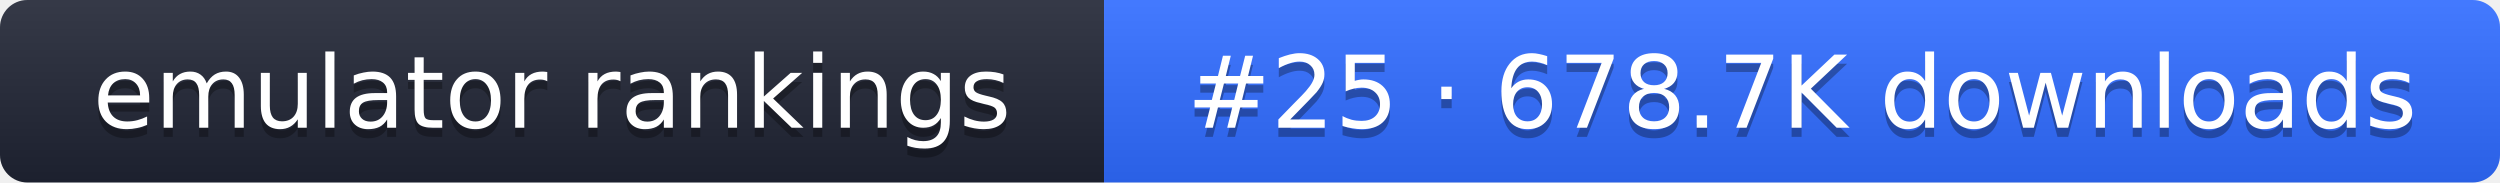
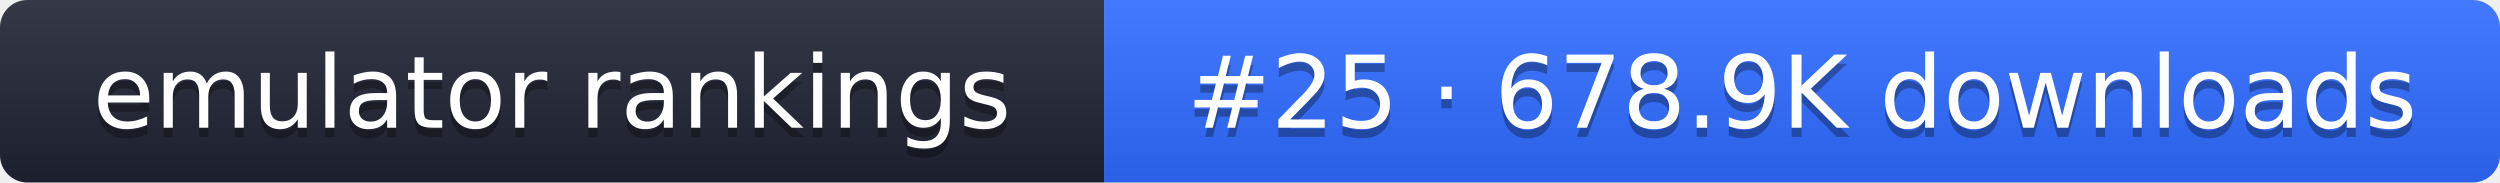
- <svg xmlns="http://www.w3.org/2000/svg" width="274" height="20" role="img" aria-label="emulator rankings: #25 · 678.7K downloads">
+ <svg xmlns="http://www.w3.org/2000/svg" width="274" height="20" role="img" aria-label="emulator rankings: #25 · 678.9K downloads">
  <linearGradient id="g" x2="0" y2="100%">
    <stop offset="0" stop-color="#fff" stop-opacity=".1" />
    <stop offset="1" stop-opacity=".1" />
  </linearGradient>
  <clipPath id="r">
    <rect width="274" height="20" rx="3" fill="#fff" />
  </clipPath>
  <g clip-path="url(#r)">
    <rect width="121" height="20" fill="#1f2433" />
    <rect x="121" width="153" height="20" fill="#2f6bff" />
    <rect width="274" height="20" fill="url(#g)" />
  </g>
  <g fill="#fff" text-anchor="middle" font-family="Verdana,DejaVu Sans,sans-serif" font-size="11">
    <text x="60.5" y="15" fill="#010101" fill-opacity=".3">emulator rankings</text>
    <text x="60.5" y="14">emulator rankings</text>
-     <text x="197.5" y="15" fill="#010101" fill-opacity=".3">#25 · 678.7K downloads</text>
-     <text x="197.5" y="14">#25 · 678.7K downloads</text>
+     <text x="197.5" y="15" fill="#010101" fill-opacity=".3">#25 · 678.9K downloads</text>
+     <text x="197.5" y="14">#25 · 678.9K downloads</text>
  </g>
</svg>
